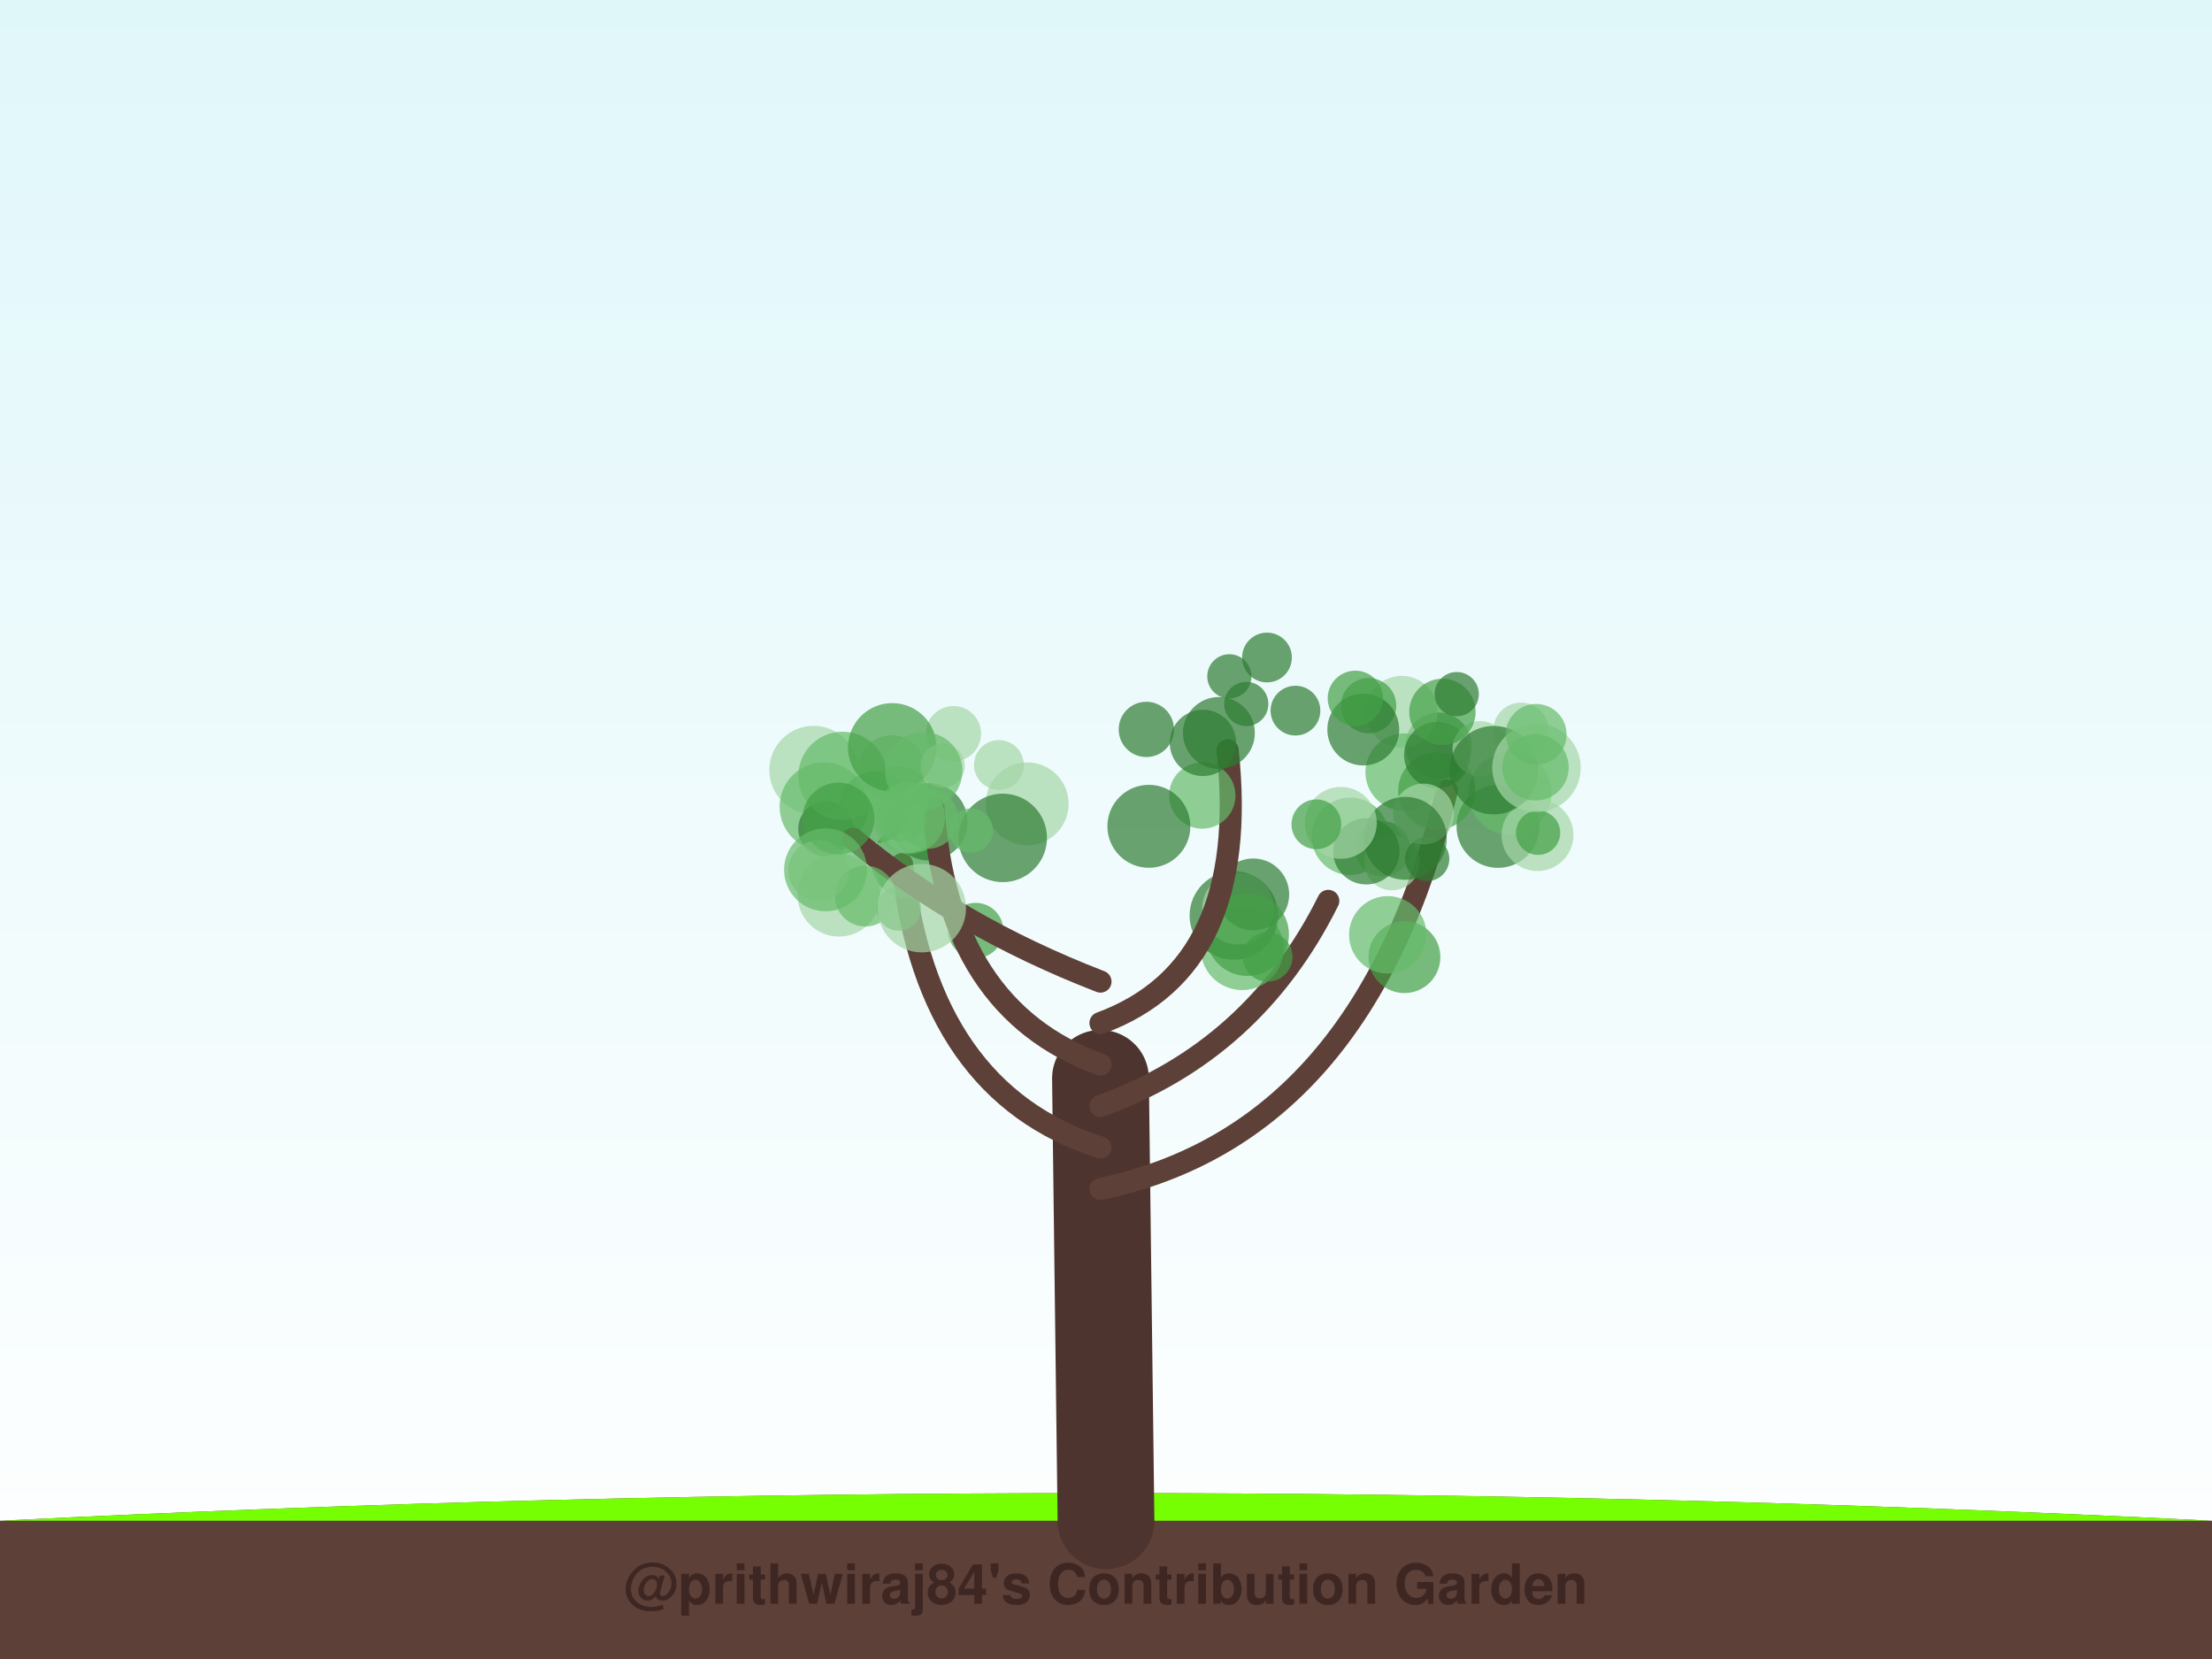
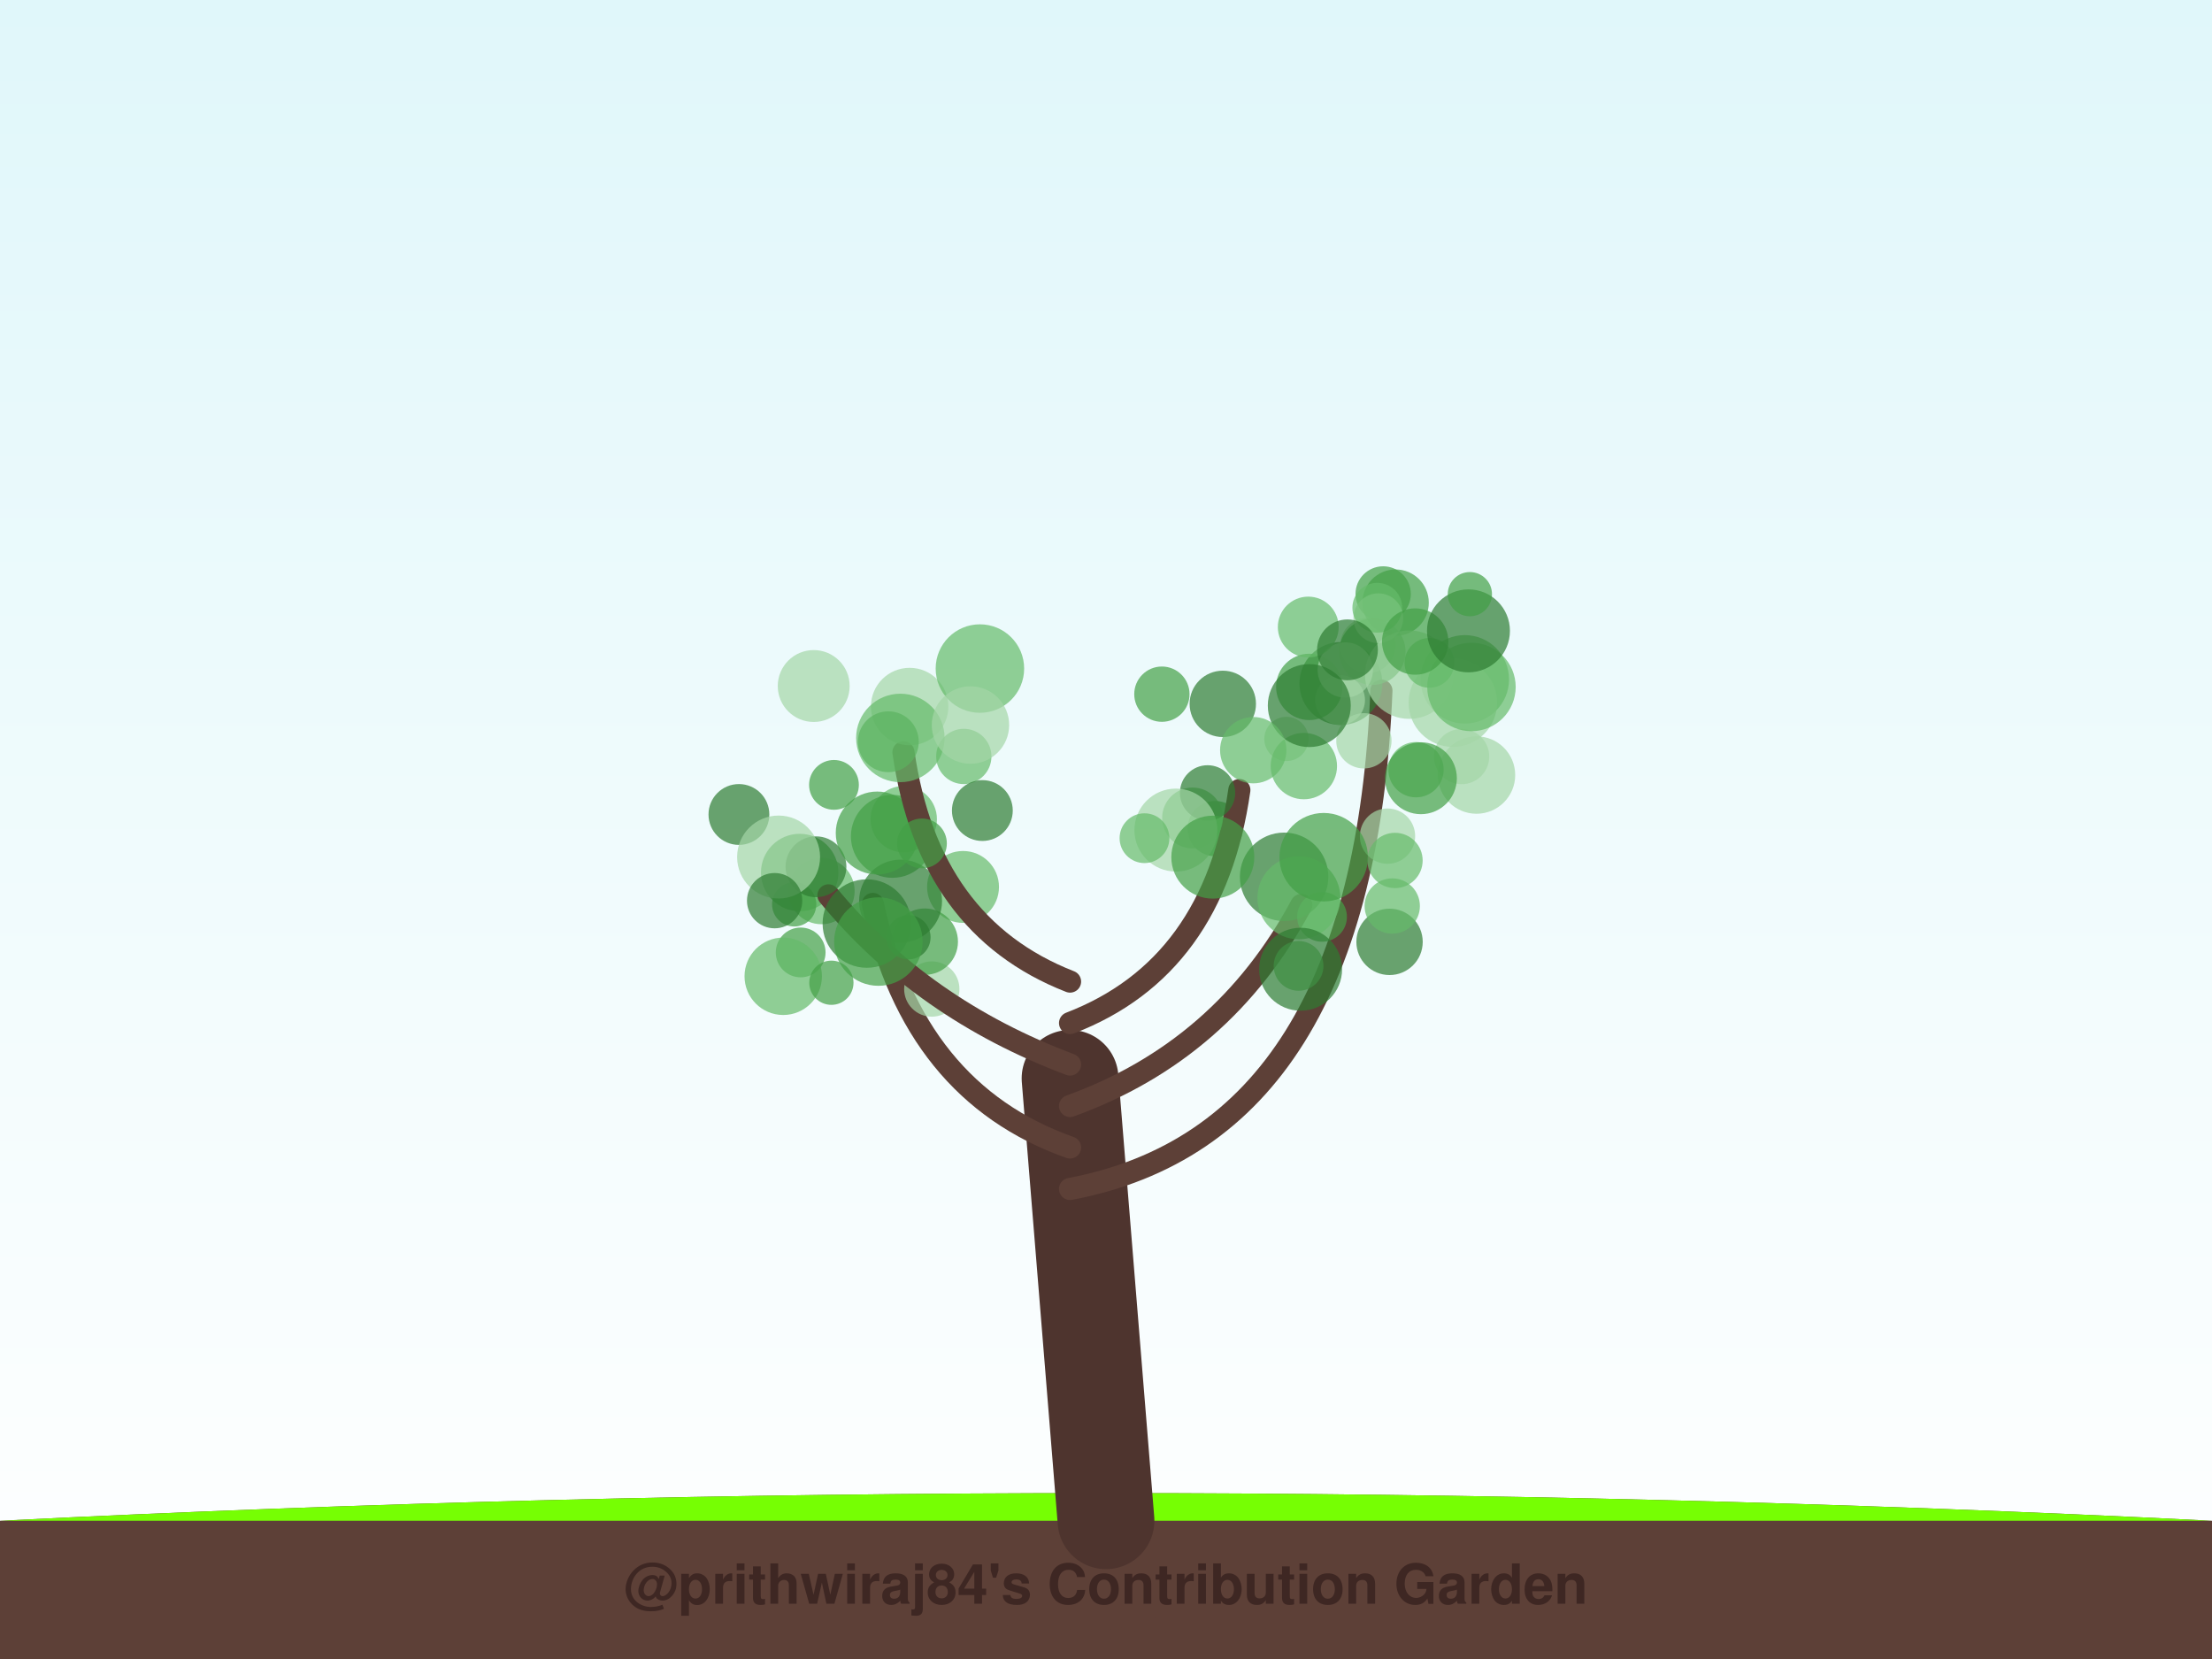
<svg xmlns="http://www.w3.org/2000/svg" width="800" height="600" viewBox="0 0 800 600">
  <defs>
    <linearGradient id="sky" x1="0%" y1="0%" x2="0%" y2="100%">
      <stop offset="0%" style="stop-color:#e0f7fa;stop-opacity:1" />
      <stop offset="100%" style="stop-color:#ffffff;stop-opacity:1" />
    </linearGradient>
    <filter id="glow" x="-20%" y="-20%" width="140%" height="140%">
      <feGaussianBlur stdDeviation="2" result="coloredBlur" />
      <feMerge>
        <feMergeNode in="coloredBlur" />
        <feMergeNode in="SourceGraphic" />
      </feMerge>
    </filter>
  </defs>
  <rect width="100%" height="100%" fill="url(#sky)" />
  <path d="M0,550 Q400,530 800,550 L800,600 L0,600 Z" stroke="#4e342e" stroke-width="0" fill="#5d4037" stroke-linecap="round" stroke-opacity="1.0" />
  <path d="M0,550 Q400,530 800,550" stroke="none" stroke-width="0" fill="#76ff03" stroke-linecap="round" stroke-opacity="0.1" />
-   <path d="M400,550 Q399.0,470.0 398,390" stroke="#4e342e" stroke-width="35" fill="none" stroke-linecap="round" stroke-opacity="1.0" />
-   <path d="M398,430 Q493.475,410 523.275,285.888" stroke="#5d4037" stroke-width="8" fill="none" stroke-linecap="round" stroke-opacity="1.0" />
-   <circle cx="520.253" cy="269.712" r="12" fill="#2e7d32" fill-opacity="0.7" />
-   <circle cx="506.93" cy="257.436" r="13" fill="#a5d6a7" fill-opacity="0.7" />
-   <circle cx="494.966" cy="255.215" r="10" fill="#43a047" fill-opacity="0.7" />
-   <circle cx="507.811" cy="279.236" r="14" fill="#66bb6a" fill-opacity="0.7" />
-   <circle cx="541.772" cy="298.872" r="15" fill="#2e7d32" fill-opacity="0.7" />
-   <circle cx="500.079" cy="307.016" r="10" fill="#43a047" fill-opacity="0.7" />
-   <circle cx="546.121" cy="286.922" r="15" fill="#66bb6a" fill-opacity="0.7" />
-   <circle cx="556.059" cy="302.016" r="13" fill="#a5d6a7" fill-opacity="0.7" />
-   <circle cx="519.66" cy="286.036" r="14" fill="#43a047" fill-opacity="0.7" />
-   <circle cx="550.068" cy="264.118" r="10" fill="#a5d6a7" fill-opacity="0.7" />
-   <circle cx="488.357" cy="302.452" r="14" fill="#66bb6a" fill-opacity="0.7" />
-   <circle cx="503.44" cy="311.998" r="10" fill="#a5d6a7" fill-opacity="0.7" />
-   <circle cx="516.164" cy="310.657" r="8" fill="#2e7d32" fill-opacity="0.7" />
-   <circle cx="519.787" cy="273.076" r="12" fill="#2e7d32" fill-opacity="0.7" />
-   <circle cx="493.046" cy="263.847" r="13" fill="#2e7d32" fill-opacity="0.7" />
-   <circle cx="535.336" cy="270.802" r="10" fill="#a5d6a7" fill-opacity="0.7" />
-   <circle cx="521.676" cy="257.466" r="12" fill="#43a047" fill-opacity="0.7" />
-   <circle cx="514.816" cy="294.409" r="11" fill="#a5d6a7" fill-opacity="0.7" />
-   <circle cx="556.272" cy="301.182" r="8" fill="#43a047" fill-opacity="0.7" />
-   <circle cx="540.238" cy="278.545" r="16" fill="#2e7d32" fill-opacity="0.7" />
-   <circle cx="555.694" cy="277.684" r="16" fill="#a5d6a7" fill-opacity="0.7" />
-   <circle cx="526.845" cy="251.037" r="8" fill="#2e7d32" fill-opacity="0.7" />
-   <circle cx="555.343" cy="277.518" r="12" fill="#66bb6a" fill-opacity="0.7" />
-   <circle cx="508.238" cy="303.185" r="15" fill="#2e7d32" fill-opacity="0.7" />
-   <circle cx="490.179" cy="252.555" r="10" fill="#43a047" fill-opacity="0.7" />
-   <circle cx="555.575" cy="265.591" r="11" fill="#66bb6a" fill-opacity="0.7" />
-   <path d="M398,415 Q335.443,395 326.238,312.513" stroke="#5d4037" stroke-width="8" fill="none" stroke-linecap="round" stroke-opacity="1.0" />
-   <circle cx="328.124" cy="311.811" r="13" fill="#43a047" fill-opacity="0.7" />
-   <circle cx="294.243" cy="278.506" r="16" fill="#a5d6a7" fill-opacity="0.7" />
-   <circle cx="335.941" cy="297.226" r="14" fill="#2e7d32" fill-opacity="0.7" />
-   <circle cx="325.051" cy="328.606" r="8" fill="#43a047" fill-opacity="0.7" />
-   <circle cx="297.96" cy="291.723" r="16" fill="#66bb6a" fill-opacity="0.7" />
-   <circle cx="332.609" cy="297.798" r="10" fill="#66bb6a" fill-opacity="0.7" />
-   <circle cx="328.41" cy="299.459" r="9" fill="#a5d6a7" fill-opacity="0.7" />
-   <circle cx="322.523" cy="277.897" r="12" fill="#a5d6a7" fill-opacity="0.7" />
-   <circle cx="352.883" cy="336.524" r="10" fill="#43a047" fill-opacity="0.7" />
-   <circle cx="298.69" cy="299.756" r="10" fill="#2e7d32" fill-opacity="0.7" />
-   <path d="M398,400 Q453.43,380 480.385,325.82" stroke="#5d4037" stroke-width="8" fill="none" stroke-linecap="round" stroke-opacity="1.0" />
-   <circle cx="449.258" cy="343.08" r="15" fill="#66bb6a" fill-opacity="0.7" />
-   <circle cx="507.933" cy="346.159" r="13" fill="#43a047" fill-opacity="0.7" />
-   <circle cx="446.236" cy="331.117" r="16" fill="#2e7d32" fill-opacity="0.7" />
-   <circle cx="447.781" cy="328.606" r="13" fill="#a5d6a7" fill-opacity="0.7" />
-   <circle cx="453.245" cy="323.479" r="13" fill="#2e7d32" fill-opacity="0.7" />
-   <circle cx="458.457" cy="346.038" r="9" fill="#43a047" fill-opacity="0.7" />
-   <circle cx="494.145" cy="307.882" r="12" fill="#2e7d32" fill-opacity="0.7" />
-   <circle cx="501.909" cy="338.091" r="14" fill="#66bb6a" fill-opacity="0.7" />
-   <circle cx="451.173" cy="337.972" r="15" fill="#43a047" fill-opacity="0.7" />
-   <circle cx="484.94" cy="297.601" r="13" fill="#a5d6a7" fill-opacity="0.7" />
-   <path d="M398,385 Q342.57,365 337.621,292.025" stroke="#5d4037" stroke-width="8" fill="none" stroke-linecap="round" stroke-opacity="1.0" />
-   <circle cx="361.261" cy="276.647" r="9" fill="#a5d6a7" fill-opacity="0.7" />
-   <circle cx="371.478" cy="290.718" r="15" fill="#a5d6a7" fill-opacity="0.7" />
-   <circle cx="303.459" cy="323.722" r="15" fill="#a5d6a7" fill-opacity="0.7" />
-   <circle cx="316.527" cy="291.912" r="13" fill="#43a047" fill-opacity="0.7" />
-   <circle cx="362.656" cy="303.036" r="16" fill="#2e7d32" fill-opacity="0.7" />
-   <circle cx="304.73" cy="280.637" r="16" fill="#66bb6a" fill-opacity="0.7" />
-   <circle cx="325.158" cy="288.033" r="11" fill="#66bb6a" fill-opacity="0.7" />
-   <circle cx="326.094" cy="295.358" r="9" fill="#66bb6a" fill-opacity="0.7" />
-   <circle cx="351.162" cy="300.374" r="8" fill="#66bb6a" fill-opacity="0.7" />
-   <circle cx="344.829" cy="265.352" r="10" fill="#a5d6a7" fill-opacity="0.7" />
-   <path d="M398,370 Q452.412,350 443.991,271.372" stroke="#5d4037" stroke-width="8" fill="none" stroke-linecap="round" stroke-opacity="1.0" />
-   <circle cx="434.826" cy="287.703" r="12" fill="#66bb6a" fill-opacity="0.7" />
-   <circle cx="415.506" cy="298.843" r="15" fill="#2e7d32" fill-opacity="0.7" />
-   <circle cx="414.587" cy="263.801" r="10" fill="#2e7d32" fill-opacity="0.7" />
-   <circle cx="458.221" cy="237.799" r="9" fill="#2e7d32" fill-opacity="0.7" />
-   <circle cx="450.725" cy="254.603" r="8" fill="#2e7d32" fill-opacity="0.7" />
-   <circle cx="440.833" cy="265.077" r="13" fill="#2e7d32" fill-opacity="0.7" />
-   <circle cx="468.517" cy="257.009" r="9" fill="#2e7d32" fill-opacity="0.7" />
-   <circle cx="476.093" cy="298.128" r="9" fill="#43a047" fill-opacity="0.7" />
-   <circle cx="444.62" cy="244.611" r="8" fill="#2e7d32" fill-opacity="0.7" />
-   <circle cx="435.062" cy="268.682" r="12" fill="#2e7d32" fill-opacity="0.7" />
-   <path d="M398,355 Q346.303,335 308.458,303.303" stroke="#5d4037" stroke-width="8" fill="none" stroke-linecap="round" stroke-opacity="1.0" />
-   <circle cx="312.966" cy="324.076" r="11" fill="#66bb6a" fill-opacity="0.7" />
-   <circle cx="322.696" cy="270.287" r="16" fill="#43a047" fill-opacity="0.7" />
-   <circle cx="296.122" cy="314.8" r="11" fill="#a5d6a7" fill-opacity="0.7" />
-   <circle cx="328.745" cy="295.812" r="13" fill="#66bb6a" fill-opacity="0.7" />
-   <circle cx="340.921" cy="276.923" r="8" fill="#a5d6a7" fill-opacity="0.7" />
-   <circle cx="333.377" cy="328.449" r="16" fill="#a5d6a7" fill-opacity="0.7" />
-   <circle cx="303.245" cy="296.037" r="13" fill="#43a047" fill-opacity="0.7" />
-   <circle cx="335.533" cy="296" r="11" fill="#66bb6a" fill-opacity="0.7" />
-   <circle cx="298.571" cy="314.582" r="15" fill="#66bb6a" fill-opacity="0.7" />
-   <circle cx="334.056" cy="278.779" r="14" fill="#66bb6a" fill-opacity="0.7" />
+   <path d="M400,550 Q393.5,470.0 387,390" stroke="#4e342e" stroke-width="35" fill="none" stroke-linecap="round" stroke-opacity="1.0" />
+   <path d="M387,430 Q493.25,410 499.608,249.79" stroke="#5d4037" stroke-width="8" fill="none" stroke-linecap="round" stroke-opacity="1.0" />
+   <circle cx="484.965" cy="247.195" r="15" fill="#2e7d32" fill-opacity="0.7" />
+   <circle cx="494.715" cy="233.423" r="10" fill="#a5d6a7" fill-opacity="0.7" />
+   <circle cx="533.994" cy="280.307" r="14" fill="#a5d6a7" fill-opacity="0.7" />
+   <circle cx="504.746" cy="217.953" r="12" fill="#43a047" fill-opacity="0.7" />
+   <circle cx="529.769" cy="245.693" r="16" fill="#66bb6a" fill-opacity="0.7" />
+   <circle cx="465.254" cy="267.248" r="8" fill="#a5d6a7" fill-opacity="0.7" />
+   <circle cx="484.667" cy="253.18" r="9" fill="#a5d6a7" fill-opacity="0.7" />
+   <circle cx="525.448" cy="254.139" r="16" fill="#a5d6a7" fill-opacity="0.7" />
+   <circle cx="496.336" cy="235.708" r="12" fill="#43a047" fill-opacity="0.7" />
+   <circle cx="528.602" cy="273.619" r="10" fill="#a5d6a7" fill-opacity="0.7" />
+   <circle cx="500.24" cy="214.807" r="10" fill="#43a047" fill-opacity="0.7" />
+   <circle cx="498.489" cy="223.588" r="9" fill="#a5d6a7" fill-opacity="0.7" />
+   <circle cx="493.273" cy="267.92" r="10" fill="#a5d6a7" fill-opacity="0.7" />
+   <circle cx="509.663" cy="243.998" r="16" fill="#a5d6a7" fill-opacity="0.7" />
+   <circle cx="473.521" cy="248.427" r="12" fill="#43a047" fill-opacity="0.7" />
+   <circle cx="486.538" cy="242.312" r="10" fill="#a5d6a7" fill-opacity="0.7" />
+   <circle cx="498.118" cy="219.807" r="9" fill="#66bb6a" fill-opacity="0.7" />
+   <circle cx="516.971" cy="239.737" r="9" fill="#66bb6a" fill-opacity="0.7" />
+   <circle cx="512.117" cy="278.373" r="10" fill="#66bb6a" fill-opacity="0.7" />
+   <circle cx="471.554" cy="277.069" r="12" fill="#66bb6a" fill-opacity="0.7" />
+   <circle cx="532.17" cy="248.449" r="16" fill="#66bb6a" fill-opacity="0.7" />
+   <circle cx="473.149" cy="226.779" r="11" fill="#66bb6a" fill-opacity="0.7" />
+   <circle cx="511.821" cy="232.021" r="12" fill="#43a047" fill-opacity="0.7" />
+   <circle cx="513.893" cy="281.458" r="13" fill="#43a047" fill-opacity="0.7" />
+   <circle cx="531.091" cy="228.162" r="15" fill="#2e7d32" fill-opacity="0.7" />
+   <circle cx="487.333" cy="235.029" r="11" fill="#2e7d32" fill-opacity="0.7" />
+   <circle cx="531.6" cy="214.89" r="8" fill="#43a047" fill-opacity="0.7" />
+   <path d="M387,415 Q330.333,395 315.677,326.923" stroke="#5d4037" stroke-width="8" fill="none" stroke-linecap="round" stroke-opacity="1.0" />
+   <circle cx="326.855" cy="296.263" r="12" fill="#66bb6a" fill-opacity="0.7" />
+   <circle cx="336.997" cy="357.698" r="10" fill="#a5d6a7" fill-opacity="0.7" />
+   <circle cx="322.74" cy="302.472" r="15" fill="#43a047" fill-opacity="0.7" />
+   <circle cx="348.296" cy="320.774" r="13" fill="#66bb6a" fill-opacity="0.7" />
+   <circle cx="334.463" cy="340.557" r="12" fill="#43a047" fill-opacity="0.7" />
+   <circle cx="289.218" cy="315.559" r="14" fill="#43a047" fill-opacity="0.7" />
+   <circle cx="297.091" cy="322.257" r="12" fill="#66bb6a" fill-opacity="0.7" />
+   <circle cx="289.572" cy="344.462" r="9" fill="#43a047" fill-opacity="0.7" />
+   <circle cx="287.229" cy="327.074" r="8" fill="#43a047" fill-opacity="0.7" />
+   <circle cx="325.704" cy="325.9" r="15" fill="#2e7d32" fill-opacity="0.7" />
+   <path d="M387,400 Q442.417,380 470.647,327.287" stroke="#5d4037" stroke-width="8" fill="none" stroke-linecap="round" stroke-opacity="1.0" />
+   <circle cx="502.549" cy="340.641" r="12" fill="#2e7d32" fill-opacity="0.7" />
+   <circle cx="503.525" cy="327.677" r="10" fill="#66bb6a" fill-opacity="0.7" />
+   <circle cx="469.645" cy="349.328" r="9" fill="#66bb6a" fill-opacity="0.7" />
+   <circle cx="501.811" cy="302.399" r="10" fill="#a5d6a7" fill-opacity="0.7" />
+   <circle cx="464.423" cy="317.113" r="16" fill="#2e7d32" fill-opacity="0.7" />
+   <circle cx="439.505" cy="299.68" r="10" fill="#43a047" fill-opacity="0.7" />
+   <circle cx="478.132" cy="331.592" r="9" fill="#43a047" fill-opacity="0.7" />
+   <circle cx="504.524" cy="311.197" r="10" fill="#66bb6a" fill-opacity="0.7" />
+   <circle cx="469.768" cy="324.717" r="15" fill="#66bb6a" fill-opacity="0.7" />
+   <circle cx="470.386" cy="350.535" r="15" fill="#2e7d32" fill-opacity="0.7" />
+   <path d="M387,385 Q333.667,365 299.624,323.819" stroke="#5d4037" stroke-width="8" fill="none" stroke-linecap="round" stroke-opacity="1.0" />
+   <circle cx="295.112" cy="313.478" r="11" fill="#2e7d32" fill-opacity="0.7" />
+   <circle cx="313.505" cy="334.012" r="16" fill="#2e7d32" fill-opacity="0.7" />
+   <circle cx="328.557" cy="338.974" r="8" fill="#2e7d32" fill-opacity="0.7" />
+   <circle cx="267.243" cy="294.568" r="11" fill="#2e7d32" fill-opacity="0.7" />
+   <circle cx="281.59" cy="309.958" r="15" fill="#a5d6a7" fill-opacity="0.7" />
+   <circle cx="283.268" cy="353.088" r="14" fill="#66bb6a" fill-opacity="0.7" />
+   <circle cx="300.682" cy="355.421" r="8" fill="#43a047" fill-opacity="0.7" />
+   <circle cx="280.152" cy="325.74" r="10" fill="#2e7d32" fill-opacity="0.7" />
+   <circle cx="317.263" cy="301.274" r="15" fill="#43a047" fill-opacity="0.7" />
+   <circle cx="317.681" cy="340.533" r="16" fill="#43a047" fill-opacity="0.7" />
+   <path d="M387,370 Q439.083,350 448.228,285.727" stroke="#5d4037" stroke-width="8" fill="none" stroke-linecap="round" stroke-opacity="1.0" />
+   <circle cx="442.24" cy="254.562" r="12" fill="#2e7d32" fill-opacity="0.7" />
+   <circle cx="431.298" cy="295.825" r="11" fill="#66bb6a" fill-opacity="0.7" />
+   <circle cx="420.214" cy="251.056" r="10" fill="#43a047" fill-opacity="0.7" />
+   <circle cx="473.522" cy="255.185" r="15" fill="#2e7d32" fill-opacity="0.7" />
+   <circle cx="436.734" cy="286.753" r="10" fill="#2e7d32" fill-opacity="0.7" />
+   <circle cx="425.278" cy="300.211" r="15" fill="#a5d6a7" fill-opacity="0.7" />
+   <circle cx="478.73" cy="310.016" r="16" fill="#43a047" fill-opacity="0.7" />
+   <circle cx="438.629" cy="310.003" r="15" fill="#43a047" fill-opacity="0.7" />
+   <circle cx="413.918" cy="303.144" r="9" fill="#66bb6a" fill-opacity="0.7" />
+   <circle cx="453.253" cy="271.313" r="12" fill="#66bb6a" fill-opacity="0.7" />
+   <path d="M387,355 Q335.75,335 326.752,272.076" stroke="#5d4037" stroke-width="8" fill="none" stroke-linecap="round" stroke-opacity="1.0" />
+   <circle cx="333.439" cy="305.034" r="9" fill="#43a047" fill-opacity="0.7" />
+   <circle cx="328.981" cy="255.527" r="14" fill="#a5d6a7" fill-opacity="0.7" />
+   <circle cx="354.399" cy="241.793" r="16" fill="#66bb6a" fill-opacity="0.7" />
+   <circle cx="348.57" cy="273.581" r="10" fill="#66bb6a" fill-opacity="0.7" />
+   <circle cx="321.281" cy="268.264" r="11" fill="#43a047" fill-opacity="0.7" />
+   <circle cx="325.63" cy="266.886" r="16" fill="#66bb6a" fill-opacity="0.7" />
+   <circle cx="301.617" cy="283.863" r="9" fill="#43a047" fill-opacity="0.7" />
+   <circle cx="294.289" cy="248.109" r="13" fill="#a5d6a7" fill-opacity="0.7" />
+   <circle cx="350.98" cy="262.223" r="14" fill="#a5d6a7" fill-opacity="0.7" />
+   <circle cx="355.281" cy="293.145" r="11" fill="#2e7d32" fill-opacity="0.7" />
  <text x="400" y="580" font-family="Segoe UI, Helvetica, Arial, sans-serif" font-size="20" fill="#3e2723" text-anchor="middle" font-weight="bold">@prithwiraj84's Contribution Garden</text>
  <text x="400" y="595" font-family="Segoe UI, Helvetica, Arial, sans-serif" font-size="14" fill="#5d4037" text-anchor="middle" font-weight="bold">Grown over 5 years</text>
</svg>
